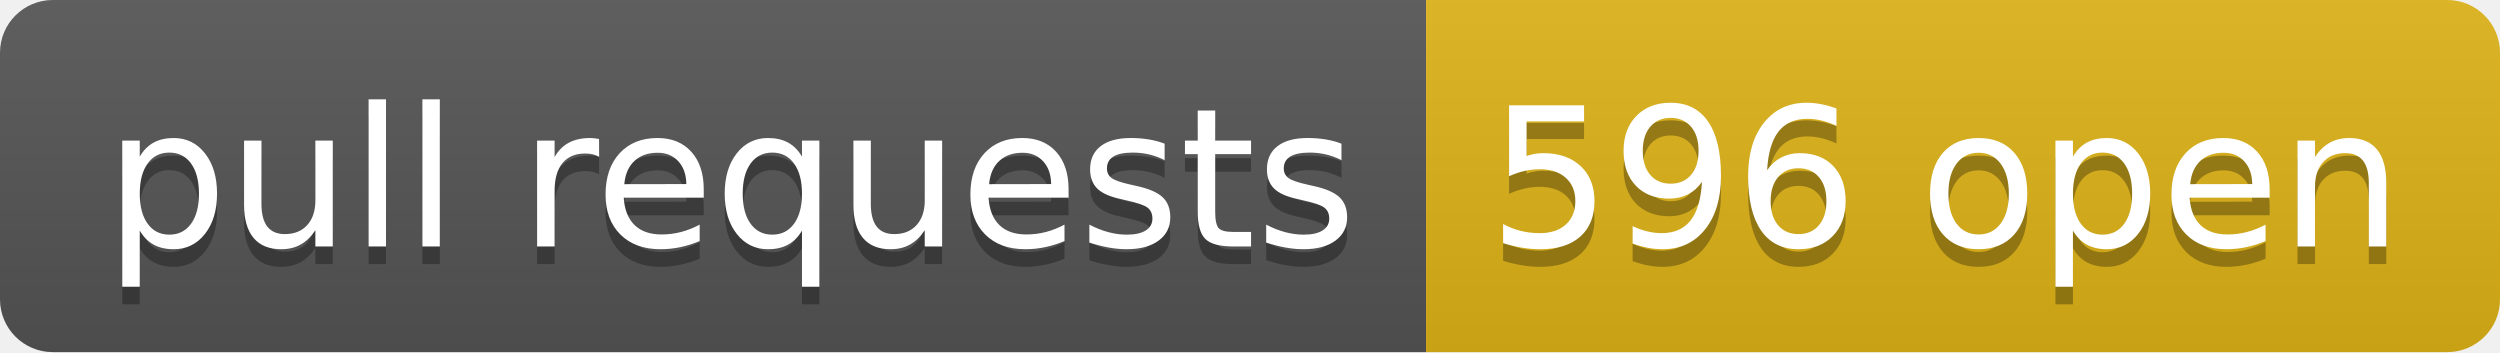
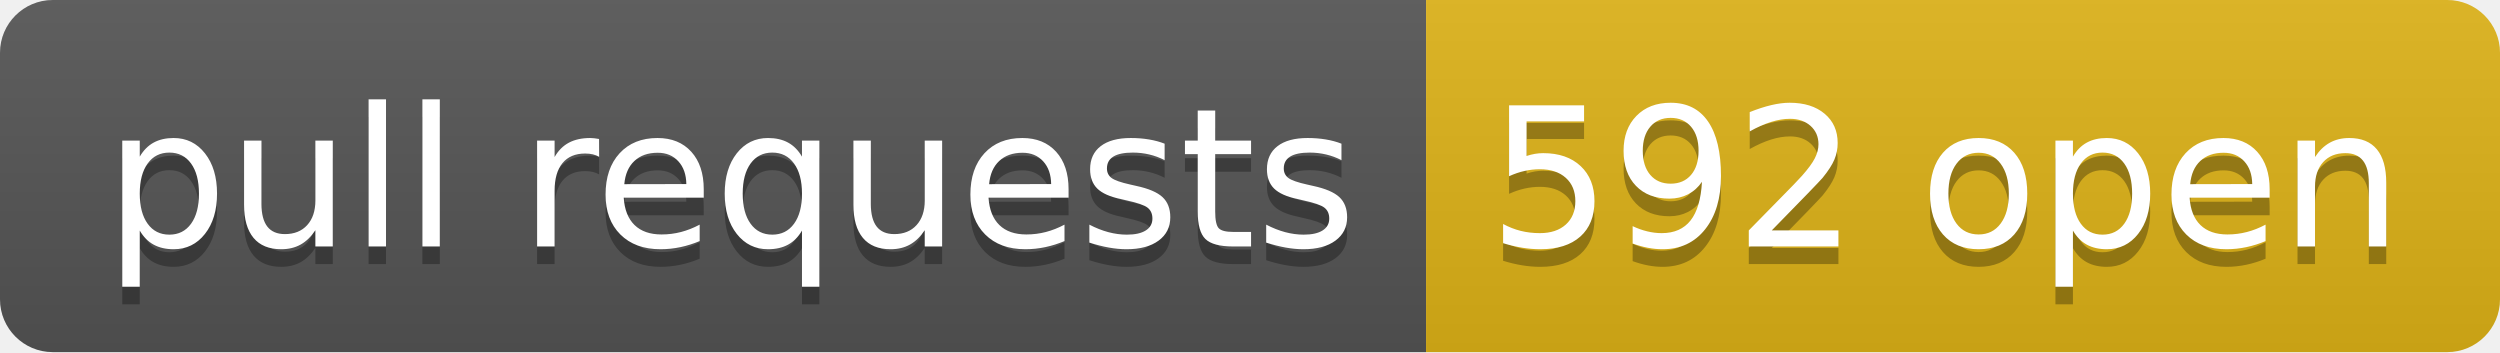
- <svg xmlns="http://www.w3.org/2000/svg" width="142" height="20" role="img" aria-label="pull requests: 596 open">
+ <svg xmlns="http://www.w3.org/2000/svg" width="142" height="20" role="img" aria-label="pull requests: 592 open">
  <linearGradient id="s" x2="0" y2="100%">
    <stop offset="0" stop-color="#bbb" stop-opacity=".1" />
    <stop offset="1" stop-opacity=".1" />
  </linearGradient>
  <clipPath id="r">
    <rect width="142" height="20" rx="3" fill="#fff" />
  </clipPath>
  <g clip-path="url(#r)">
    <rect width="81" height="20" fill="#555" />
    <rect x="81" width="61" height="20" fill="#dfb317" />
    <rect width="142" height="20" fill="url(#s)" />
  </g>
  <g fill="#fff" text-anchor="middle" font-family="Verdana,Geneva,DejaVu Sans,sans-serif" text-rendering="geometricPrecision" font-size="110">
    <text aria-hidden="true" x="415" y="150" fill="#010101" fill-opacity=".3" transform="scale(.1)" textLength="710">pull requests</text>
    <text x="415" y="140" transform="scale(.1)" fill="#fff" textLength="710">pull requests</text>
-     <text aria-hidden="true" x="1105" y="150" fill="#010101" fill-opacity=".3" transform="scale(.1)" textLength="510">596 open</text>
-     <text x="1105" y="140" transform="scale(.1)" fill="#fff" textLength="510">596 open</text>
+     <text aria-hidden="true" x="1105" y="150" fill="#010101" fill-opacity=".3" transform="scale(.1)" textLength="510">592 open</text>
+     <text x="1105" y="140" transform="scale(.1)" fill="#fff" textLength="510">592 open</text>
  </g>
</svg>
